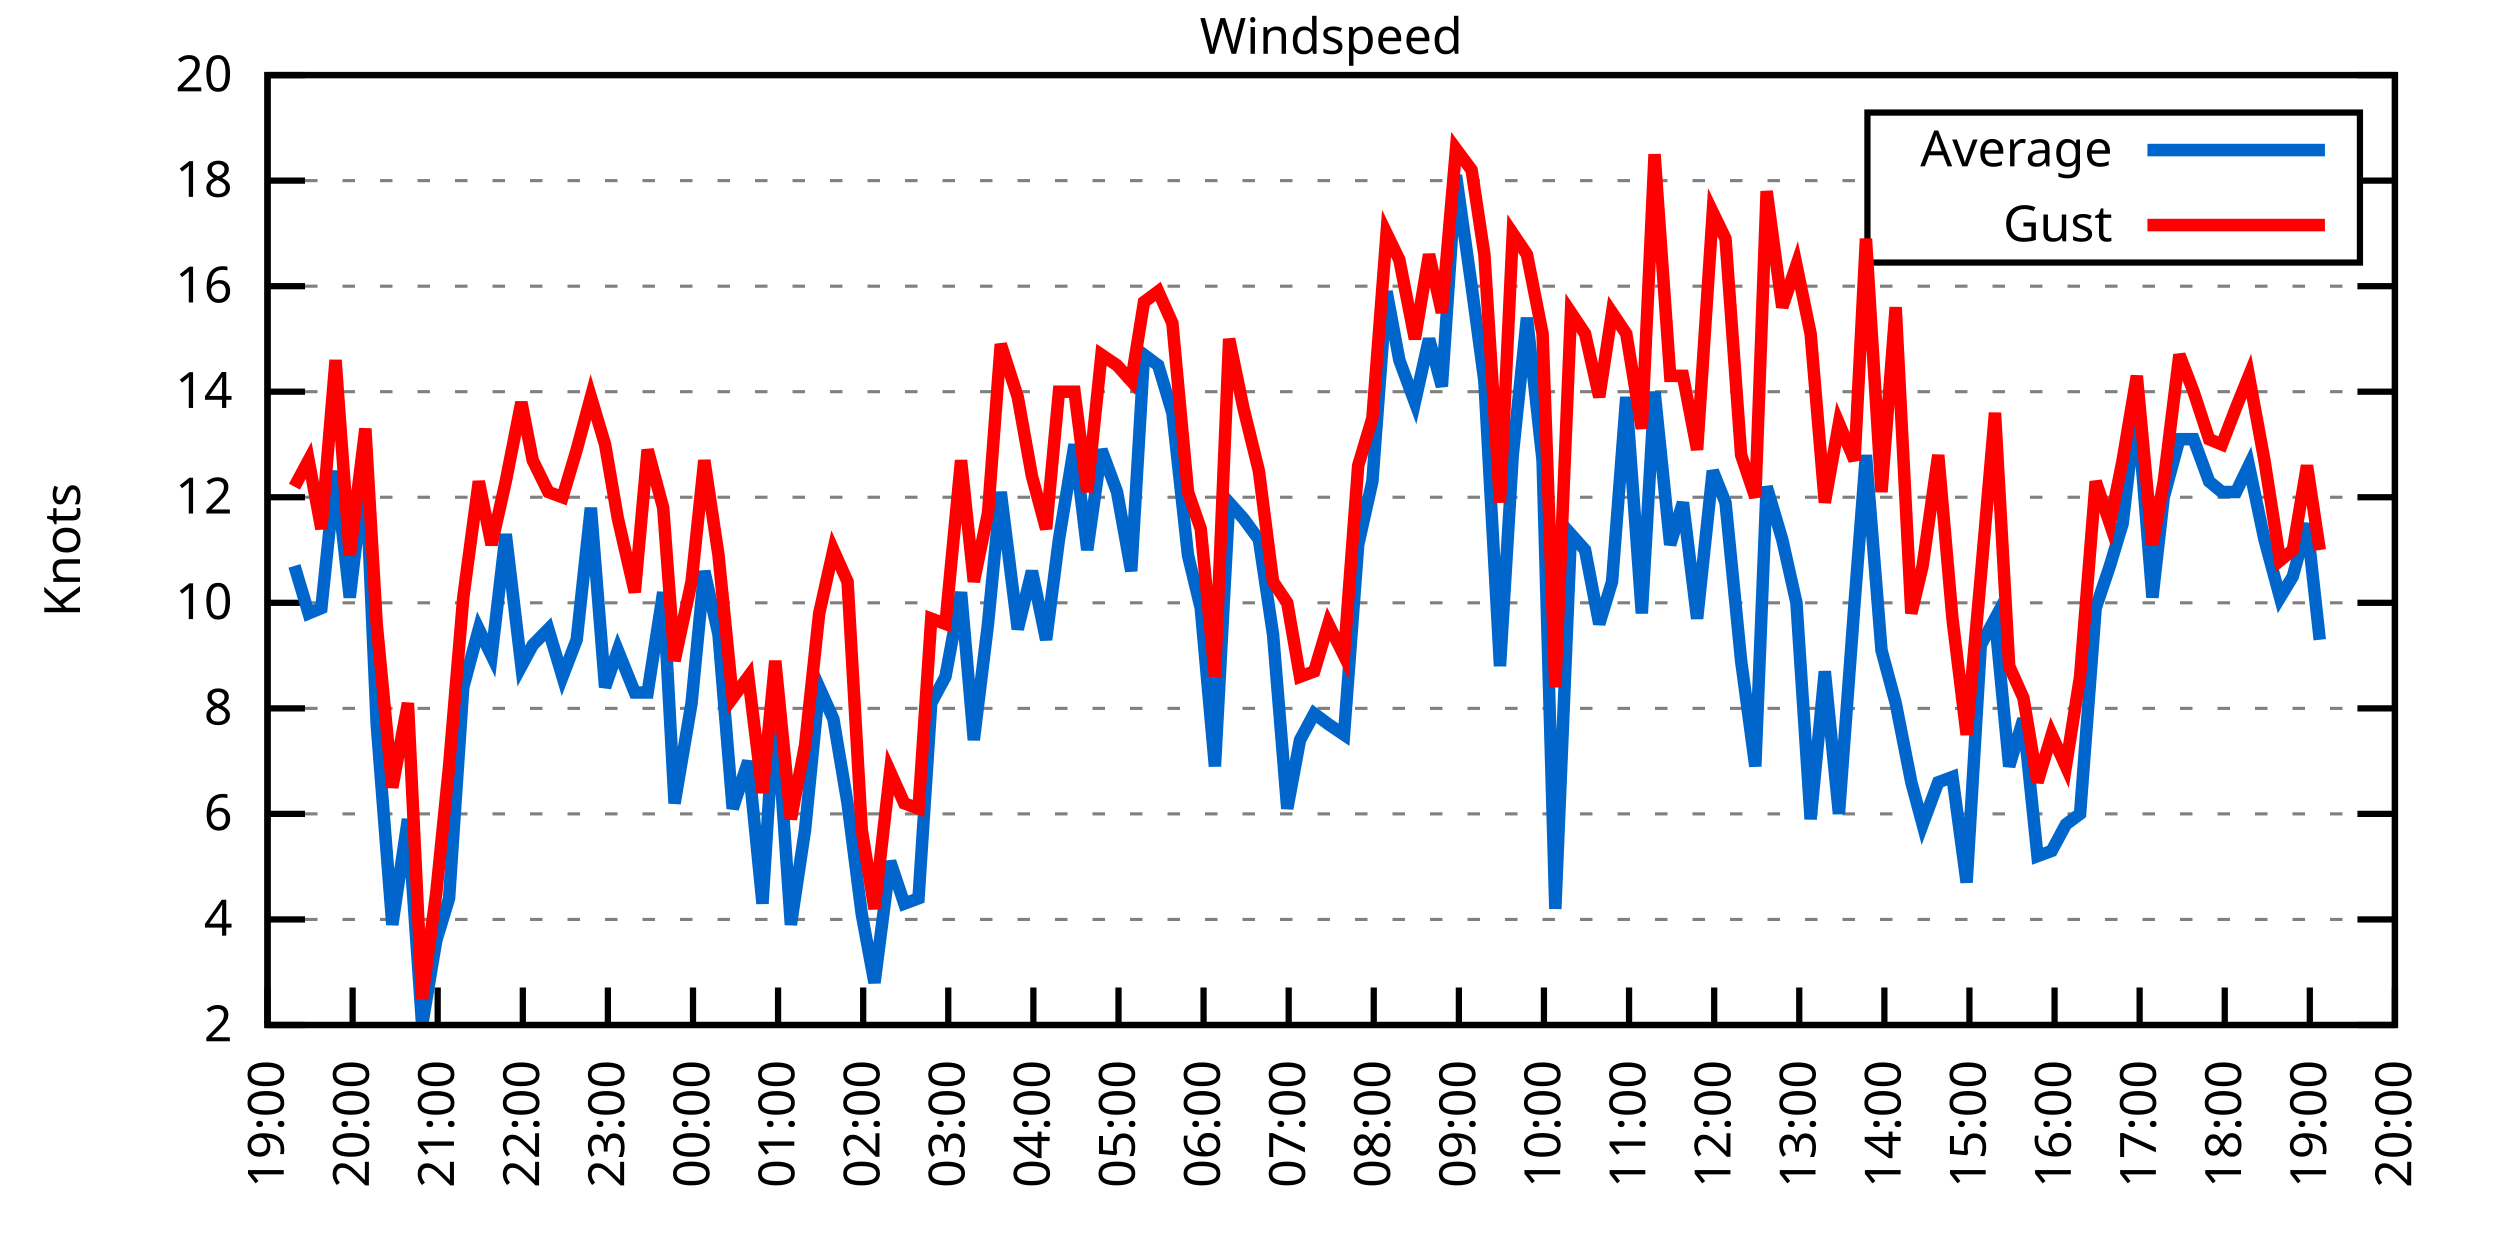
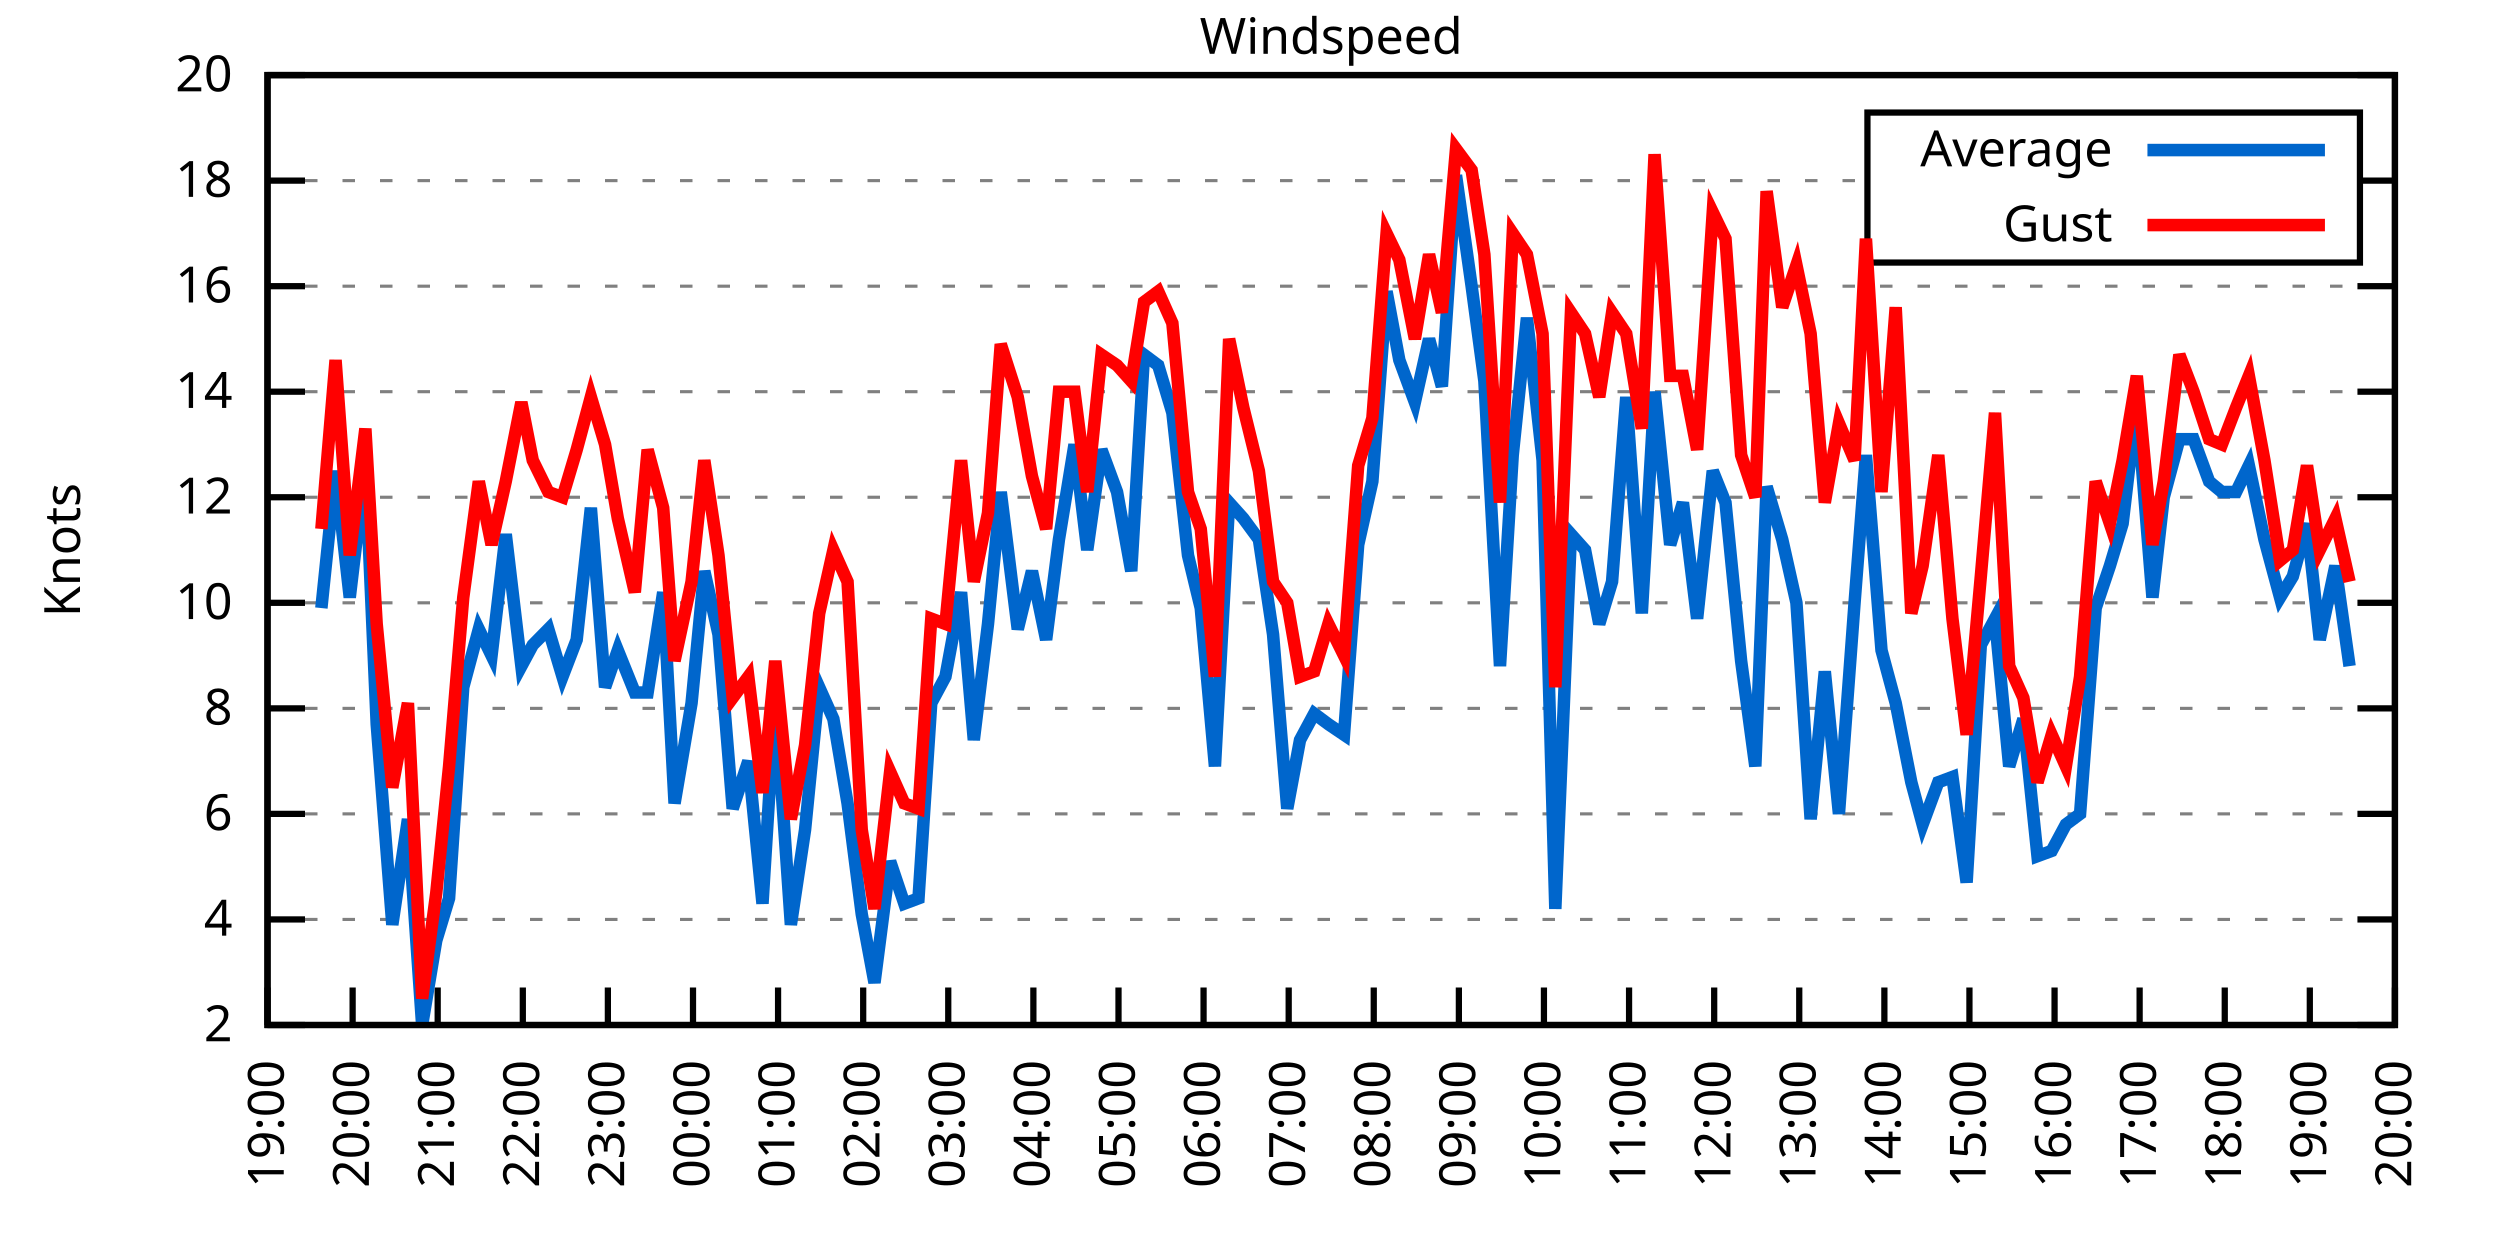
<svg xmlns="http://www.w3.org/2000/svg" xmlns:xlink="http://www.w3.org/1999/xlink" width="400" height="200" viewBox="0 0 400 200">
  <g id="gnuplot_canvas">
    <rect x="0" y="0" width="400" height="200" fill="none" />
    <defs>
      <circle id="gpDot" r="0.5" stroke-width="0.5" stroke="currentColor" />
      <path id="gpPt0" stroke-width="0.333" stroke="currentColor" d="M-1,0 h2 M0,-1 v2" />
      <path id="gpPt1" stroke-width="0.333" stroke="currentColor" d="M-1,-1 L1,1 M1,-1 L-1,1" />
      <path id="gpPt2" stroke-width="0.333" stroke="currentColor" d="M-1,0 L1,0 M0,-1 L0,1 M-1,-1 L1,1 M-1,1 L1,-1" />
      <rect id="gpPt3" stroke-width="0.333" stroke="currentColor" x="-1" y="-1" width="2" height="2" />
      <rect id="gpPt4" stroke-width="0.333" stroke="currentColor" fill="currentColor" x="-1" y="-1" width="2" height="2" />
      <circle id="gpPt5" stroke-width="0.333" stroke="currentColor" cx="0" cy="0" r="1" />
      <use xlink:href="#gpPt5" id="gpPt6" fill="currentColor" stroke="none" />
      <path id="gpPt7" stroke-width="0.333" stroke="currentColor" d="M0,-1.33 L-1.33,0.67 L1.33,0.67 z" />
      <use xlink:href="#gpPt7" id="gpPt8" fill="currentColor" stroke="none" />
      <use xlink:href="#gpPt7" id="gpPt9" stroke="currentColor" transform="rotate(180)" />
      <use xlink:href="#gpPt9" id="gpPt10" fill="currentColor" stroke="none" />
      <use xlink:href="#gpPt3" id="gpPt11" stroke="currentColor" transform="rotate(45)" />
      <use xlink:href="#gpPt11" id="gpPt12" fill="currentColor" stroke="none" />
      <path id="gpPt13" stroke-width="0.333" stroke="currentColor" d="M0,1.330 L1.265,0.411 L0.782,-1.067 L-0.782,-1.076 L-1.265,0.411 z" />
      <use xlink:href="#gpPt13" id="gpPt14" fill="currentColor" stroke="none" />
      <filter id="textbox" filterUnits="objectBoundingBox" x="0" y="0" height="1" width="1">
        <feFlood flood-color="white" flood-opacity="1" result="bgnd" />
        <feComposite in="SourceGraphic" in2="bgnd" operator="atop" />
      </filter>
      <filter id="greybox" filterUnits="objectBoundingBox" x="0" y="0" height="1" width="1">
        <feFlood flood-color="lightgrey" flood-opacity="1" result="grey" />
        <feComposite in="SourceGraphic" in2="grey" operator="atop" />
      </filter>
    </defs>
    <g fill="none" color="white" stroke="currentColor" stroke-width="1.00" stroke-linecap="butt" stroke-linejoin="miter">
</g>
    <g fill="none" color="black" stroke="currentColor" stroke-width="1.00" stroke-linecap="butt" stroke-linejoin="miter">
      <g stroke="none" shape-rendering="crispEdges">
        <polygon fill="rgb(255, 255, 255)" points="42.80,164.00 383.18,164.00 383.18,12.02 42.80,12.02 " />
      </g>
    </g>
    <g fill="none" color="black" stroke="currentColor" stroke-width="1.00" stroke-linecap="butt" stroke-linejoin="miter">
</g>
    <g fill="none" color="black" stroke="black" stroke-width="0.50" stroke-linecap="butt" stroke-linejoin="miter">
</g>
    <g fill="none" color="gray" stroke="currentColor" stroke-width="0.50" stroke-linecap="butt" stroke-linejoin="miter">
      <path stroke="gray" stroke-dasharray="2,4" class="gridline" d="M42.80,164.00 L383.19,164.00  " />
    </g>
    <g fill="none" color="gray" stroke="gray" stroke-width="1.00" stroke-linecap="butt" stroke-linejoin="miter">
</g>
    <g fill="none" color="black" stroke="currentColor" stroke-width="1.00" stroke-linecap="butt" stroke-linejoin="miter">
      <path stroke="black" d="M42.80,164.00 L48.80,164.00 M383.19,164.00 L377.19,164.00  " />
      <g transform="translate(37.20,166.60)" stroke="none" fill="black" font-family="Sans" font-size="8.00" text-anchor="end">
        <text>
          <tspan font-family="Sans"> 2</tspan>
        </text>
      </g>
    </g>
    <g fill="none" color="black" stroke="currentColor" stroke-width="1.00" stroke-linecap="butt" stroke-linejoin="miter">
</g>
    <g fill="none" color="black" stroke="black" stroke-width="0.50" stroke-linecap="butt" stroke-linejoin="miter">
</g>
    <g fill="none" color="gray" stroke="currentColor" stroke-width="0.50" stroke-linecap="butt" stroke-linejoin="miter">
      <path stroke="gray" stroke-dasharray="2,4" class="gridline" d="M42.80,147.11 L383.19,147.11  " />
    </g>
    <g fill="none" color="gray" stroke="gray" stroke-width="1.00" stroke-linecap="butt" stroke-linejoin="miter">
</g>
    <g fill="none" color="black" stroke="currentColor" stroke-width="1.00" stroke-linecap="butt" stroke-linejoin="miter">
      <path stroke="black" d="M42.80,147.11 L48.80,147.11 M383.19,147.11 L377.19,147.11  " />
      <g transform="translate(37.20,149.71)" stroke="none" fill="black" font-family="Sans" font-size="8.00" text-anchor="end">
        <text>
          <tspan font-family="Sans"> 4</tspan>
        </text>
      </g>
    </g>
    <g fill="none" color="black" stroke="currentColor" stroke-width="1.00" stroke-linecap="butt" stroke-linejoin="miter">
</g>
    <g fill="none" color="black" stroke="black" stroke-width="0.50" stroke-linecap="butt" stroke-linejoin="miter">
</g>
    <g fill="none" color="gray" stroke="currentColor" stroke-width="0.50" stroke-linecap="butt" stroke-linejoin="miter">
      <path stroke="gray" stroke-dasharray="2,4" class="gridline" d="M42.80,130.22 L383.19,130.22  " />
    </g>
    <g fill="none" color="gray" stroke="gray" stroke-width="1.00" stroke-linecap="butt" stroke-linejoin="miter">
</g>
    <g fill="none" color="black" stroke="currentColor" stroke-width="1.00" stroke-linecap="butt" stroke-linejoin="miter">
      <path stroke="black" d="M42.80,130.22 L48.80,130.22 M383.19,130.22 L377.19,130.22  " />
      <g transform="translate(37.20,132.82)" stroke="none" fill="black" font-family="Sans" font-size="8.00" text-anchor="end">
        <text>
          <tspan font-family="Sans"> 6</tspan>
        </text>
      </g>
    </g>
    <g fill="none" color="black" stroke="currentColor" stroke-width="1.00" stroke-linecap="butt" stroke-linejoin="miter">
</g>
    <g fill="none" color="black" stroke="black" stroke-width="0.50" stroke-linecap="butt" stroke-linejoin="miter">
</g>
    <g fill="none" color="gray" stroke="currentColor" stroke-width="0.50" stroke-linecap="butt" stroke-linejoin="miter">
      <path stroke="gray" stroke-dasharray="2,4" class="gridline" d="M42.80,113.34 L383.19,113.34  " />
    </g>
    <g fill="none" color="gray" stroke="gray" stroke-width="1.00" stroke-linecap="butt" stroke-linejoin="miter">
</g>
    <g fill="none" color="black" stroke="currentColor" stroke-width="1.00" stroke-linecap="butt" stroke-linejoin="miter">
      <path stroke="black" d="M42.80,113.34 L48.80,113.34 M383.19,113.34 L377.19,113.34  " />
      <g transform="translate(37.20,115.94)" stroke="none" fill="black" font-family="Sans" font-size="8.00" text-anchor="end">
        <text>
          <tspan font-family="Sans"> 8</tspan>
        </text>
      </g>
    </g>
    <g fill="none" color="black" stroke="currentColor" stroke-width="1.00" stroke-linecap="butt" stroke-linejoin="miter">
</g>
    <g fill="none" color="black" stroke="black" stroke-width="0.50" stroke-linecap="butt" stroke-linejoin="miter">
</g>
    <g fill="none" color="gray" stroke="currentColor" stroke-width="0.50" stroke-linecap="butt" stroke-linejoin="miter">
      <path stroke="gray" stroke-dasharray="2,4" class="gridline" d="M42.80,96.45 L383.19,96.45  " />
    </g>
    <g fill="none" color="gray" stroke="gray" stroke-width="1.00" stroke-linecap="butt" stroke-linejoin="miter">
</g>
    <g fill="none" color="black" stroke="currentColor" stroke-width="1.00" stroke-linecap="butt" stroke-linejoin="miter">
      <path stroke="black" d="M42.80,96.45 L48.80,96.45 M383.19,96.45 L377.19,96.45  " />
      <g transform="translate(37.20,99.05)" stroke="none" fill="black" font-family="Sans" font-size="8.00" text-anchor="end">
        <text>
          <tspan font-family="Sans"> 10</tspan>
        </text>
      </g>
    </g>
    <g fill="none" color="black" stroke="currentColor" stroke-width="1.00" stroke-linecap="butt" stroke-linejoin="miter">
</g>
    <g fill="none" color="black" stroke="black" stroke-width="0.50" stroke-linecap="butt" stroke-linejoin="miter">
</g>
    <g fill="none" color="gray" stroke="currentColor" stroke-width="0.50" stroke-linecap="butt" stroke-linejoin="miter">
      <path stroke="gray" stroke-dasharray="2,4" class="gridline" d="M42.80,79.56 L383.19,79.56  " />
    </g>
    <g fill="none" color="gray" stroke="gray" stroke-width="1.00" stroke-linecap="butt" stroke-linejoin="miter">
</g>
    <g fill="none" color="black" stroke="currentColor" stroke-width="1.00" stroke-linecap="butt" stroke-linejoin="miter">
      <path stroke="black" d="M42.80,79.56 L48.80,79.56 M383.19,79.56 L377.19,79.56  " />
      <g transform="translate(37.20,82.16)" stroke="none" fill="black" font-family="Sans" font-size="8.00" text-anchor="end">
        <text>
          <tspan font-family="Sans"> 12</tspan>
        </text>
      </g>
    </g>
    <g fill="none" color="black" stroke="currentColor" stroke-width="1.00" stroke-linecap="butt" stroke-linejoin="miter">
</g>
    <g fill="none" color="black" stroke="black" stroke-width="0.50" stroke-linecap="butt" stroke-linejoin="miter">
</g>
    <g fill="none" color="gray" stroke="currentColor" stroke-width="0.50" stroke-linecap="butt" stroke-linejoin="miter">
      <path stroke="gray" stroke-dasharray="2,4" class="gridline" d="M42.80,62.67 L383.19,62.67  " />
    </g>
    <g fill="none" color="gray" stroke="gray" stroke-width="1.00" stroke-linecap="butt" stroke-linejoin="miter">
</g>
    <g fill="none" color="black" stroke="currentColor" stroke-width="1.00" stroke-linecap="butt" stroke-linejoin="miter">
      <path stroke="black" d="M42.80,62.67 L48.80,62.67 M383.19,62.67 L377.19,62.67  " />
      <g transform="translate(37.20,65.27)" stroke="none" fill="black" font-family="Sans" font-size="8.00" text-anchor="end">
        <text>
          <tspan font-family="Sans"> 14</tspan>
        </text>
      </g>
    </g>
    <g fill="none" color="black" stroke="currentColor" stroke-width="1.00" stroke-linecap="butt" stroke-linejoin="miter">
</g>
    <g fill="none" color="black" stroke="black" stroke-width="0.50" stroke-linecap="butt" stroke-linejoin="miter">
</g>
    <g fill="none" color="gray" stroke="currentColor" stroke-width="0.50" stroke-linecap="butt" stroke-linejoin="miter">
      <path stroke="gray" stroke-dasharray="2,4" class="gridline" d="M42.80,45.79 L383.19,45.79  " />
    </g>
    <g fill="none" color="gray" stroke="gray" stroke-width="1.00" stroke-linecap="butt" stroke-linejoin="miter">
</g>
    <g fill="none" color="black" stroke="currentColor" stroke-width="1.00" stroke-linecap="butt" stroke-linejoin="miter">
      <path stroke="black" d="M42.80,45.79 L48.80,45.79 M383.19,45.79 L377.19,45.79  " />
      <g transform="translate(37.20,48.39)" stroke="none" fill="black" font-family="Sans" font-size="8.00" text-anchor="end">
        <text>
          <tspan font-family="Sans"> 16</tspan>
        </text>
      </g>
    </g>
    <g fill="none" color="black" stroke="currentColor" stroke-width="1.00" stroke-linecap="butt" stroke-linejoin="miter">
</g>
    <g fill="none" color="black" stroke="black" stroke-width="0.50" stroke-linecap="butt" stroke-linejoin="miter">
</g>
    <g fill="none" color="gray" stroke="currentColor" stroke-width="0.50" stroke-linecap="butt" stroke-linejoin="miter">
      <path stroke="gray" stroke-dasharray="2,4" class="gridline" d="M42.80,28.90 L298.79,28.90 M377.59,28.90 L383.19,28.90  " />
    </g>
    <g fill="none" color="gray" stroke="gray" stroke-width="1.00" stroke-linecap="butt" stroke-linejoin="miter">
</g>
    <g fill="none" color="black" stroke="currentColor" stroke-width="1.00" stroke-linecap="butt" stroke-linejoin="miter">
      <path stroke="black" d="M42.80,28.90 L48.80,28.90 M383.19,28.90 L377.19,28.90  " />
      <g transform="translate(37.20,31.50)" stroke="none" fill="black" font-family="Sans" font-size="8.00" text-anchor="end">
        <text>
          <tspan font-family="Sans"> 18</tspan>
        </text>
      </g>
    </g>
    <g fill="none" color="black" stroke="currentColor" stroke-width="1.00" stroke-linecap="butt" stroke-linejoin="miter">
</g>
    <g fill="none" color="black" stroke="black" stroke-width="0.50" stroke-linecap="butt" stroke-linejoin="miter">
</g>
    <g fill="none" color="gray" stroke="currentColor" stroke-width="0.50" stroke-linecap="butt" stroke-linejoin="miter">
      <path stroke="gray" stroke-dasharray="2,4" class="gridline" d="M42.80,12.01 L383.19,12.01  " />
    </g>
    <g fill="none" color="gray" stroke="gray" stroke-width="1.00" stroke-linecap="butt" stroke-linejoin="miter">
</g>
    <g fill="none" color="black" stroke="currentColor" stroke-width="1.00" stroke-linecap="butt" stroke-linejoin="miter">
      <path stroke="black" d="M42.80,12.01 L48.80,12.01 M383.19,12.01 L377.19,12.01  " />
      <g transform="translate(37.20,14.61)" stroke="none" fill="black" font-family="Sans" font-size="8.00" text-anchor="end">
        <text>
          <tspan font-family="Sans"> 20</tspan>
        </text>
      </g>
    </g>
    <g fill="none" color="black" stroke="currentColor" stroke-width="1.00" stroke-linecap="butt" stroke-linejoin="miter">
      <path stroke="black" d="M42.80,164.00 L42.80,158.00  " />
      <g transform="translate(45.40,169.60) rotate(270.00)" stroke="none" fill="black" font-family="Sans" font-size="8.00" text-anchor="end">
        <text>
          <tspan font-family="Sans">19:00</tspan>
        </text>
      </g>
    </g>
    <g fill="none" color="black" stroke="currentColor" stroke-width="1.00" stroke-linecap="butt" stroke-linejoin="miter">
      <path stroke="black" d="M56.42,164.00 L56.42,158.00  " />
      <g transform="translate(59.02,169.60) rotate(270.00)" stroke="none" fill="black" font-family="Sans" font-size="8.00" text-anchor="end">
        <text>
          <tspan font-family="Sans">20:00</tspan>
        </text>
      </g>
    </g>
    <g fill="none" color="black" stroke="currentColor" stroke-width="1.00" stroke-linecap="butt" stroke-linejoin="miter">
      <path stroke="black" d="M70.03,164.00 L70.03,158.00  " />
      <g transform="translate(72.63,169.60) rotate(270.00)" stroke="none" fill="black" font-family="Sans" font-size="8.00" text-anchor="end">
        <text>
          <tspan font-family="Sans">21:00</tspan>
        </text>
      </g>
    </g>
    <g fill="none" color="black" stroke="currentColor" stroke-width="1.00" stroke-linecap="butt" stroke-linejoin="miter">
      <path stroke="black" d="M83.65,164.00 L83.65,158.00  " />
      <g transform="translate(86.25,169.60) rotate(270.00)" stroke="none" fill="black" font-family="Sans" font-size="8.00" text-anchor="end">
        <text>
          <tspan font-family="Sans">22:00</tspan>
        </text>
      </g>
    </g>
    <g fill="none" color="black" stroke="currentColor" stroke-width="1.00" stroke-linecap="butt" stroke-linejoin="miter">
      <path stroke="black" d="M97.26,164.00 L97.26,158.00  " />
      <g transform="translate(99.86,169.60) rotate(270.00)" stroke="none" fill="black" font-family="Sans" font-size="8.00" text-anchor="end">
        <text>
          <tspan font-family="Sans">23:00</tspan>
        </text>
      </g>
    </g>
    <g fill="none" color="black" stroke="currentColor" stroke-width="1.00" stroke-linecap="butt" stroke-linejoin="miter">
      <path stroke="black" d="M110.88,164.00 L110.88,158.00  " />
      <g transform="translate(113.48,169.60) rotate(270.00)" stroke="none" fill="black" font-family="Sans" font-size="8.00" text-anchor="end">
        <text>
          <tspan font-family="Sans">00:00</tspan>
        </text>
      </g>
    </g>
    <g fill="none" color="black" stroke="currentColor" stroke-width="1.00" stroke-linecap="butt" stroke-linejoin="miter">
      <path stroke="black" d="M124.49,164.00 L124.49,158.00  " />
      <g transform="translate(127.09,169.60) rotate(270.00)" stroke="none" fill="black" font-family="Sans" font-size="8.00" text-anchor="end">
        <text>
          <tspan font-family="Sans">01:00</tspan>
        </text>
      </g>
    </g>
    <g fill="none" color="black" stroke="currentColor" stroke-width="1.00" stroke-linecap="butt" stroke-linejoin="miter">
      <path stroke="black" d="M138.11,164.00 L138.11,158.00  " />
      <g transform="translate(140.71,169.60) rotate(270.00)" stroke="none" fill="black" font-family="Sans" font-size="8.00" text-anchor="end">
        <text>
          <tspan font-family="Sans">02:00</tspan>
        </text>
      </g>
    </g>
    <g fill="none" color="black" stroke="currentColor" stroke-width="1.00" stroke-linecap="butt" stroke-linejoin="miter">
      <path stroke="black" d="M151.72,164.00 L151.72,158.00  " />
      <g transform="translate(154.32,169.60) rotate(270.00)" stroke="none" fill="black" font-family="Sans" font-size="8.00" text-anchor="end">
        <text>
          <tspan font-family="Sans">03:00</tspan>
        </text>
      </g>
    </g>
    <g fill="none" color="black" stroke="currentColor" stroke-width="1.00" stroke-linecap="butt" stroke-linejoin="miter">
      <path stroke="black" d="M165.34,164.00 L165.34,158.00  " />
      <g transform="translate(167.94,169.60) rotate(270.00)" stroke="none" fill="black" font-family="Sans" font-size="8.00" text-anchor="end">
        <text>
          <tspan font-family="Sans">04:00</tspan>
        </text>
      </g>
    </g>
    <g fill="none" color="black" stroke="currentColor" stroke-width="1.00" stroke-linecap="butt" stroke-linejoin="miter">
      <path stroke="black" d="M178.96,164.00 L178.96,158.00  " />
      <g transform="translate(181.56,169.60) rotate(270.00)" stroke="none" fill="black" font-family="Sans" font-size="8.00" text-anchor="end">
        <text>
          <tspan font-family="Sans">05:00</tspan>
        </text>
      </g>
    </g>
    <g fill="none" color="black" stroke="currentColor" stroke-width="1.00" stroke-linecap="butt" stroke-linejoin="miter">
      <path stroke="black" d="M192.57,164.00 L192.57,158.00  " />
      <g transform="translate(195.17,169.60) rotate(270.00)" stroke="none" fill="black" font-family="Sans" font-size="8.00" text-anchor="end">
        <text>
          <tspan font-family="Sans">06:00</tspan>
        </text>
      </g>
    </g>
    <g fill="none" color="black" stroke="currentColor" stroke-width="1.00" stroke-linecap="butt" stroke-linejoin="miter">
      <path stroke="black" d="M206.19,164.00 L206.19,158.00  " />
      <g transform="translate(208.79,169.60) rotate(270.00)" stroke="none" fill="black" font-family="Sans" font-size="8.00" text-anchor="end">
        <text>
          <tspan font-family="Sans">07:00</tspan>
        </text>
      </g>
    </g>
    <g fill="none" color="black" stroke="currentColor" stroke-width="1.00" stroke-linecap="butt" stroke-linejoin="miter">
      <path stroke="black" d="M219.80,164.00 L219.80,158.00  " />
      <g transform="translate(222.40,169.60) rotate(270.00)" stroke="none" fill="black" font-family="Sans" font-size="8.00" text-anchor="end">
        <text>
          <tspan font-family="Sans">08:00</tspan>
        </text>
      </g>
    </g>
    <g fill="none" color="black" stroke="currentColor" stroke-width="1.00" stroke-linecap="butt" stroke-linejoin="miter">
      <path stroke="black" d="M233.42,164.00 L233.42,158.00  " />
      <g transform="translate(236.02,169.60) rotate(270.00)" stroke="none" fill="black" font-family="Sans" font-size="8.00" text-anchor="end">
        <text>
          <tspan font-family="Sans">09:00</tspan>
        </text>
      </g>
    </g>
    <g fill="none" color="black" stroke="currentColor" stroke-width="1.00" stroke-linecap="butt" stroke-linejoin="miter">
      <path stroke="black" d="M247.03,164.00 L247.03,158.00  " />
      <g transform="translate(249.63,169.60) rotate(270.00)" stroke="none" fill="black" font-family="Sans" font-size="8.00" text-anchor="end">
        <text>
          <tspan font-family="Sans">10:00</tspan>
        </text>
      </g>
    </g>
    <g fill="none" color="black" stroke="currentColor" stroke-width="1.00" stroke-linecap="butt" stroke-linejoin="miter">
      <path stroke="black" d="M260.65,164.00 L260.65,158.00  " />
      <g transform="translate(263.25,169.60) rotate(270.00)" stroke="none" fill="black" font-family="Sans" font-size="8.00" text-anchor="end">
        <text>
          <tspan font-family="Sans">11:00</tspan>
        </text>
      </g>
    </g>
    <g fill="none" color="black" stroke="currentColor" stroke-width="1.00" stroke-linecap="butt" stroke-linejoin="miter">
      <path stroke="black" d="M274.27,164.00 L274.27,158.00  " />
      <g transform="translate(276.87,169.60) rotate(270.00)" stroke="none" fill="black" font-family="Sans" font-size="8.00" text-anchor="end">
        <text>
          <tspan font-family="Sans">12:00</tspan>
        </text>
      </g>
    </g>
    <g fill="none" color="black" stroke="currentColor" stroke-width="1.00" stroke-linecap="butt" stroke-linejoin="miter">
      <path stroke="black" d="M287.88,164.00 L287.88,158.00  " />
      <g transform="translate(290.48,169.60) rotate(270.00)" stroke="none" fill="black" font-family="Sans" font-size="8.00" text-anchor="end">
        <text>
          <tspan font-family="Sans">13:00</tspan>
        </text>
      </g>
    </g>
    <g fill="none" color="black" stroke="currentColor" stroke-width="1.00" stroke-linecap="butt" stroke-linejoin="miter">
      <path stroke="black" d="M301.50,164.00 L301.50,158.00  " />
      <g transform="translate(304.10,169.60) rotate(270.00)" stroke="none" fill="black" font-family="Sans" font-size="8.00" text-anchor="end">
        <text>
          <tspan font-family="Sans">14:00</tspan>
        </text>
      </g>
    </g>
    <g fill="none" color="black" stroke="currentColor" stroke-width="1.00" stroke-linecap="butt" stroke-linejoin="miter">
      <path stroke="black" d="M315.11,164.00 L315.11,158.00  " />
      <g transform="translate(317.71,169.60) rotate(270.00)" stroke="none" fill="black" font-family="Sans" font-size="8.00" text-anchor="end">
        <text>
          <tspan font-family="Sans">15:00</tspan>
        </text>
      </g>
    </g>
    <g fill="none" color="black" stroke="currentColor" stroke-width="1.00" stroke-linecap="butt" stroke-linejoin="miter">
      <path stroke="black" d="M328.73,164.00 L328.73,158.00  " />
      <g transform="translate(331.33,169.60) rotate(270.00)" stroke="none" fill="black" font-family="Sans" font-size="8.00" text-anchor="end">
        <text>
          <tspan font-family="Sans">16:00</tspan>
        </text>
      </g>
    </g>
    <g fill="none" color="black" stroke="currentColor" stroke-width="1.00" stroke-linecap="butt" stroke-linejoin="miter">
      <path stroke="black" d="M342.34,164.00 L342.34,158.00  " />
      <g transform="translate(344.94,169.60) rotate(270.00)" stroke="none" fill="black" font-family="Sans" font-size="8.00" text-anchor="end">
        <text>
          <tspan font-family="Sans">17:00</tspan>
        </text>
      </g>
    </g>
    <g fill="none" color="black" stroke="currentColor" stroke-width="1.00" stroke-linecap="butt" stroke-linejoin="miter">
      <path stroke="black" d="M355.96,164.00 L355.96,158.00  " />
      <g transform="translate(358.56,169.60) rotate(270.00)" stroke="none" fill="black" font-family="Sans" font-size="8.00" text-anchor="end">
        <text>
          <tspan font-family="Sans">18:00</tspan>
        </text>
      </g>
    </g>
    <g fill="none" color="black" stroke="currentColor" stroke-width="1.00" stroke-linecap="butt" stroke-linejoin="miter">
      <path stroke="black" d="M369.57,164.00 L369.57,158.00  " />
      <g transform="translate(372.17,169.60) rotate(270.00)" stroke="none" fill="black" font-family="Sans" font-size="8.00" text-anchor="end">
        <text>
          <tspan font-family="Sans">19:00</tspan>
        </text>
      </g>
    </g>
    <g fill="none" color="black" stroke="currentColor" stroke-width="1.00" stroke-linecap="butt" stroke-linejoin="miter">
      <path stroke="black" d="M383.19,164.00 L383.19,158.00  " />
      <g transform="translate(385.79,169.60) rotate(270.00)" stroke="none" fill="black" font-family="Sans" font-size="8.00" text-anchor="end">
        <text>
          <tspan font-family="Sans">20:00</tspan>
        </text>
      </g>
    </g>
    <g fill="none" color="black" stroke="currentColor" stroke-width="1.00" stroke-linecap="butt" stroke-linejoin="miter">
</g>
    <g fill="none" color="black" stroke="currentColor" stroke-width="1.00" stroke-linecap="butt" stroke-linejoin="miter">
      <path stroke="black" d="M42.80,12.01 L42.80,164.00 L383.19,164.00 L383.19,12.01 L42.80,12.01 Z  " />
    </g>
    <g fill="none" color="black" stroke="currentColor" stroke-width="1.00" stroke-linecap="butt" stroke-linejoin="miter">
</g>
    <g fill="none" color="black" stroke="currentColor" stroke-width="1.00" stroke-linecap="butt" stroke-linejoin="miter">
      <path stroke="black" d="M298.79,42.01 L298.79,18.01 L377.59,18.01 L377.59,42.01 L298.79,42.01 Z  " />
    </g>
    <g id="Windspeed_plot_1">
      <g fill="none" color="white" stroke="black" stroke-width="2.00" stroke-linecap="butt" stroke-linejoin="miter">
</g>
      <g fill="none" color="black" stroke="currentColor" stroke-width="2.00" stroke-linecap="butt" stroke-linejoin="miter">
        <g transform="translate(337.99,26.61)" stroke="none" fill="black" font-family="Sans" font-size="8.00" text-anchor="end">
          <text>
            <tspan font-family="Sans">Average</tspan>
          </text>
        </g>
      </g>
      <g fill="none" color="black" stroke="currentColor" stroke-width="2.00" stroke-linecap="butt" stroke-linejoin="miter">
-         <path stroke="rgb(  0, 102, 204)" d="M343.59,24.01 L371.99,24.01 M47.11,90.54 L49.38,98.14 L51.42,97.29 L53.69,75.34 L55.96,95.60 L58.46,74.49   L60.27,115.87 L62.77,147.96 L65.27,131.07 L67.54,164.00 L69.80,150.49 L71.85,143.73 L74.12,109.96 L76.61,100.67   L78.65,104.89 L80.92,85.47 L83.42,106.58 L85.24,103.20 L87.73,100.67 L90.00,108.27 L92.27,102.36 L94.54,81.25   L96.81,109.96 L98.85,104.05 L101.57,110.80 L103.62,110.80 L106.11,94.76 L107.93,128.54 L110.65,112.49 L112.69,91.38   L114.96,101.52 L117.23,129.38 L119.73,121.78 L122.00,144.58 L124.04,111.65 L126.54,147.96 L128.81,132.76 L131.07,109.96   L133.34,115.03 L135.61,128.54 L137.88,146.27 L139.92,157.24 L142.42,137.82 L144.69,144.58 L146.96,143.73 L149.00,112.49   L151.27,108.27 L153.77,94.76 L155.81,118.40 L158.08,99.83 L160.12,78.72 L162.84,100.67 L165.11,91.38 L167.38,102.36   L169.43,86.32 L171.92,71.12 L173.96,88.00 L176.23,71.96 L178.73,78.72 L181.00,91.38 L183.04,56.76 L185.31,58.45   L187.58,66.05 L190.08,88.85 L192.12,97.29 L194.39,122.62 L196.66,80.41 L198.93,82.94 L201.42,86.32 L203.69,101.52   L205.96,129.38 L208.00,118.40 L210.27,114.18 L212.54,115.87 L215.04,117.56 L217.31,87.16 L219.58,77.03 L221.85,46.63   L223.89,57.61 L226.38,64.36 L228.65,54.23 L230.70,61.83 L232.96,28.05 L235.46,45.79 L237.50,60.98 L240.00,106.58   L242.04,72.81 L244.31,50.85 L246.81,73.65 L248.85,145.42 L251.35,85.47 L253.61,88.00 L255.88,99.83 L257.93,93.07   L260.20,63.52 L262.69,98.14 L264.73,62.67 L267.23,87.16 L269.27,80.41 L271.54,98.98 L274.04,75.34 L276.08,80.41   L278.58,105.74 L280.85,122.62 L282.66,77.87 L285.16,86.32 L287.43,96.45 L289.70,131.07 L291.97,107.43 L294.23,130.22   L296.73,96.45 L298.55,72.81 L301.04,104.05 L303.31,112.49 L305.81,125.16 L307.62,131.91 L310.12,125.16 L312.39,124.31   L314.66,141.20 L316.93,103.20 L319.20,98.98 L321.47,122.62 L323.74,115.03 L326.00,136.98 L328.27,136.14 L330.54,131.91   L332.81,130.22 L335.31,97.29 L337.58,90.54 L339.62,83.78 L341.89,64.36 L344.39,95.60 L346.20,79.56 L348.70,70.27   L350.97,70.27 L353.46,77.03 L355.50,78.72 L357.77,78.72 L359.82,74.49 L362.31,86.32 L364.81,95.60 L366.85,92.23   L369.12,83.78 L371.16,102.36  " />
+         <path stroke="rgb(  0, 102, 204)" d="M343.59,24.01 L371.99,24.01 M51.42,97.29 L53.69,75.34 L55.96,95.60 L58.46,74.49 L60.27,115.87 L62.77,147.96   L65.27,131.07 L67.54,164.00 L69.80,150.49 L71.85,143.73 L74.12,109.96 L76.61,100.67 L78.65,104.89 L80.92,85.47   L83.42,106.58 L85.24,103.20 L87.73,100.67 L90.00,108.27 L92.27,102.36 L94.54,81.25 L96.81,109.96 L98.85,104.05   L101.57,110.80 L103.62,110.80 L106.11,94.76 L107.93,128.54 L110.65,112.49 L112.69,91.38 L114.96,101.52 L117.23,129.38   L119.73,121.78 L122.00,144.58 L124.04,111.65 L126.54,147.96 L128.81,132.76 L131.07,109.96 L133.34,115.03 L135.61,128.54   L137.88,146.27 L139.92,157.24 L142.42,137.82 L144.69,144.58 L146.96,143.73 L149.00,112.49 L151.27,108.27 L153.77,94.76   L155.81,118.40 L158.08,99.83 L160.12,78.72 L162.84,100.67 L165.11,91.38 L167.38,102.36 L169.43,86.32 L171.92,71.12   L173.96,88.00 L176.23,71.96 L178.73,78.72 L181.00,91.38 L183.04,56.76 L185.31,58.45 L187.58,66.05 L190.08,88.85   L192.12,97.29 L194.39,122.62 L196.66,80.41 L198.93,82.94 L201.42,86.32 L203.69,101.52 L205.96,129.38 L208.00,118.40   L210.27,114.18 L212.54,115.87 L215.04,117.56 L217.31,87.16 L219.58,77.03 L221.85,46.63 L223.89,57.61 L226.38,64.36   L228.65,54.23 L230.70,61.83 L232.96,28.05 L235.46,45.79 L237.50,60.98 L240.00,106.58 L242.04,72.81 L244.31,50.85   L246.81,73.65 L248.85,145.42 L251.35,85.47 L253.61,88.00 L255.88,99.83 L257.93,93.07 L260.20,63.52 L262.69,98.14   L264.73,62.67 L267.23,87.16 L269.27,80.41 L271.54,98.98 L274.04,75.34 L276.08,80.41 L278.58,105.74 L280.85,122.62   L282.66,77.87 L285.16,86.32 L287.43,96.45 L289.70,131.07 L291.97,107.43 L294.23,130.22 L296.73,96.45 L298.55,72.81   L301.04,104.05 L303.31,112.49 L305.81,125.16 L307.62,131.91 L310.12,125.16 L312.39,124.31 L314.66,141.20 L316.93,103.20   L319.20,98.98 L321.47,122.62 L323.74,115.03 L326.00,136.98 L328.27,136.14 L330.54,131.91 L332.81,130.22 L335.31,97.29   L337.58,90.54 L339.62,83.78 L341.89,64.36 L344.39,95.60 L346.20,79.56 L348.70,70.27 L350.97,70.27 L353.46,77.03   L355.50,78.72 L357.77,78.72 L359.82,74.49 L362.31,86.32 L364.81,95.60 L366.85,92.23 L369.12,83.78 L371.16,102.36   L373.66,90.54 L375.93,106.58  " />
      </g>
    </g>
    <g id="Windspeed_plot_2">
      <g fill="none" color="black" stroke="currentColor" stroke-width="2.00" stroke-linecap="butt" stroke-linejoin="miter">
        <g transform="translate(337.99,38.61)" stroke="none" fill="black" font-family="Sans" font-size="8.00" text-anchor="end">
          <text>
            <tspan font-family="Sans">Gust</tspan>
          </text>
        </g>
      </g>
      <g fill="none" color="black" stroke="currentColor" stroke-width="2.00" stroke-linecap="butt" stroke-linejoin="miter">
-         <path stroke="rgb(255,   0,   0)" d="M343.59,36.01 L371.99,36.01 M47.11,77.87 L49.38,73.65 L51.42,84.63 L53.69,57.61 L55.96,88.85 L58.46,68.58   L60.27,99.83 L62.77,126.00 L65.27,112.49 L67.54,159.78 L69.80,142.89 L71.85,122.62 L74.12,95.60 L76.61,77.03   L78.65,87.16 L80.92,77.03 L83.42,64.36 L85.24,73.65 L87.73,78.72 L90.00,79.56 L92.27,71.96 L94.54,63.52   L96.81,71.12 L98.85,82.94 L101.57,94.76 L103.62,71.96 L106.11,81.25 L107.93,105.74 L110.65,93.07 L112.69,73.65   L114.96,88.85 L117.23,111.65 L119.73,108.27 L122.00,126.85 L124.04,105.74 L126.54,131.07 L128.81,119.25 L131.07,98.14   L133.34,88.00 L135.61,93.07 L137.88,132.76 L139.92,145.42 L142.42,123.47 L144.69,128.54 L146.96,129.38 L149.00,98.98   L151.27,99.83 L153.77,73.65 L155.81,93.07 L158.08,82.09 L160.12,55.07 L162.84,63.52 L165.11,76.18 L167.38,84.63   L169.43,62.67 L171.92,62.67 L173.96,78.72 L176.23,56.76 L178.73,58.45 L181.00,60.98 L183.04,48.32 L185.31,46.63   L187.58,51.70 L190.08,78.72 L192.12,84.63 L194.39,108.27 L196.66,54.23 L198.93,65.21 L201.42,75.34 L203.69,93.07   L205.96,96.45 L208.00,108.27 L210.27,107.43 L212.54,99.83 L215.04,104.89 L217.31,74.49 L219.58,66.90 L221.85,37.34   L223.89,41.56 L226.38,54.23 L228.65,40.72 L230.70,50.01 L232.96,23.83 L235.46,27.21 L237.50,40.72 L240.00,80.41   L242.04,37.34 L244.31,40.72 L246.81,53.39 L248.85,109.96 L251.35,50.01 L253.61,53.39 L255.88,63.52 L257.93,50.01   L260.20,53.39 L262.69,68.58 L264.73,24.68 L267.23,60.14 L269.27,60.14 L271.54,71.96 L274.04,33.96 L276.08,38.19   L278.58,72.81 L280.85,79.56 L282.66,30.59 L285.16,49.16 L287.43,42.41 L289.70,53.39 L291.97,80.41 L294.23,67.74   L296.73,73.65 L298.55,38.19 L301.04,78.72 L303.31,49.16 L305.81,98.14 L307.62,90.54 L310.12,72.81 L312.39,98.98   L314.66,117.56 L316.93,92.23 L319.20,66.05 L321.47,106.58 L323.74,111.65 L326.00,125.16 L328.27,117.56 L330.54,122.62   L332.81,108.27 L335.31,77.03 L337.58,83.78 L339.62,73.65 L341.89,60.14 L344.39,87.16 L346.20,77.03 L348.70,56.76   L350.97,62.67 L353.46,70.27 L355.50,71.12 L357.77,65.21 L359.82,60.14 L362.31,73.65 L364.81,89.69 L366.85,88.00   L369.12,74.49 L371.16,88.00  " />
+         <path stroke="rgb(255,   0,   0)" d="M343.59,36.01 L371.99,36.01 M51.42,84.63 L53.69,57.61 L55.96,88.85 L58.46,68.58 L60.27,99.83 L62.77,126.00   L65.27,112.49 L67.54,159.78 L69.80,142.89 L71.85,122.62 L74.12,95.60 L76.61,77.03 L78.65,87.16 L80.92,77.03   L83.42,64.36 L85.24,73.65 L87.73,78.72 L90.00,79.56 L92.27,71.96 L94.54,63.52 L96.81,71.12 L98.85,82.94   L101.57,94.76 L103.62,71.96 L106.11,81.25 L107.93,105.74 L110.65,93.07 L112.69,73.65 L114.96,88.85 L117.23,111.65   L119.73,108.27 L122.00,126.85 L124.04,105.74 L126.54,131.07 L128.81,119.25 L131.07,98.14 L133.34,88.00 L135.61,93.07   L137.88,132.76 L139.92,145.42 L142.42,123.47 L144.69,128.54 L146.96,129.38 L149.00,98.98 L151.27,99.83 L153.77,73.65   L155.81,93.07 L158.08,82.09 L160.12,55.07 L162.84,63.52 L165.11,76.18 L167.38,84.63 L169.43,62.67 L171.92,62.67   L173.96,78.72 L176.23,56.76 L178.73,58.45 L181.00,60.98 L183.04,48.32 L185.31,46.63 L187.58,51.70 L190.08,78.72   L192.12,84.63 L194.39,108.27 L196.66,54.23 L198.93,65.21 L201.42,75.34 L203.69,93.07 L205.96,96.45 L208.00,108.27   L210.27,107.43 L212.54,99.83 L215.04,104.89 L217.31,74.49 L219.58,66.90 L221.85,37.34 L223.89,41.56 L226.38,54.23   L228.65,40.72 L230.70,50.01 L232.96,23.83 L235.46,27.21 L237.50,40.72 L240.00,80.41 L242.04,37.34 L244.31,40.72   L246.81,53.39 L248.85,109.96 L251.35,50.01 L253.61,53.39 L255.88,63.52 L257.93,50.01 L260.20,53.39 L262.69,68.58   L264.73,24.68 L267.23,60.14 L269.27,60.14 L271.54,71.96 L274.04,33.96 L276.08,38.19 L278.58,72.81 L280.85,79.56   L282.66,30.59 L285.16,49.16 L287.43,42.41 L289.70,53.39 L291.97,80.41 L294.23,67.74 L296.73,73.65 L298.55,38.19   L301.04,78.72 L303.31,49.16 L305.81,98.14 L307.62,90.54 L310.12,72.81 L312.39,98.98 L314.66,117.56 L316.93,92.23   L319.20,66.05 L321.47,106.58 L323.74,111.65 L326.00,125.16 L328.27,117.56 L330.54,122.62 L332.81,108.27 L335.31,77.03   L337.58,83.78 L339.62,73.65 L341.89,60.14 L344.39,87.16 L346.20,77.03 L348.70,56.76 L350.97,62.67 L353.46,70.27   L355.50,71.12 L357.77,65.21 L359.82,60.14 L362.31,73.65 L364.81,89.69 L366.85,88.00 L369.12,74.49 L371.16,88.00   L373.66,82.94 L375.93,93.07  " />
      </g>
    </g>
    <g fill="none" color="black" stroke="currentColor" stroke-width="2.00" stroke-linecap="butt" stroke-linejoin="miter">
</g>
    <g fill="none" color="black" stroke="black" stroke-width="1.00" stroke-linecap="butt" stroke-linejoin="miter">
</g>
    <g fill="none" color="black" stroke="currentColor" stroke-width="1.00" stroke-linecap="butt" stroke-linejoin="miter">
      <path stroke="black" d="M42.80,12.01 L42.80,164.00 L383.19,164.00 L383.19,12.01 L42.80,12.01 Z  " />
      <g transform="translate(12.80,88.01) rotate(270.00)" stroke="none" fill="black" font-family="Sans" font-size="8.00" text-anchor="middle">
        <text>
          <tspan font-family="Sans">Knots</tspan>
        </text>
      </g>
    </g>
    <g fill="none" color="black" stroke="currentColor" stroke-width="1.00" stroke-linecap="butt" stroke-linejoin="miter">
</g>
    <g fill="none" color="black" stroke="currentColor" stroke-width="1.00" stroke-linecap="butt" stroke-linejoin="miter">
      <g transform="translate(212.99,8.61)" stroke="none" fill="black" font-family="Sans" font-size="8.00" text-anchor="middle">
        <text>
          <tspan font-family="Sans">Windspeed</tspan>
        </text>
      </g>
    </g>
    <g fill="none" color="black" stroke="currentColor" stroke-width="1.00" stroke-linecap="butt" stroke-linejoin="miter">
</g>
  </g>
</svg>
